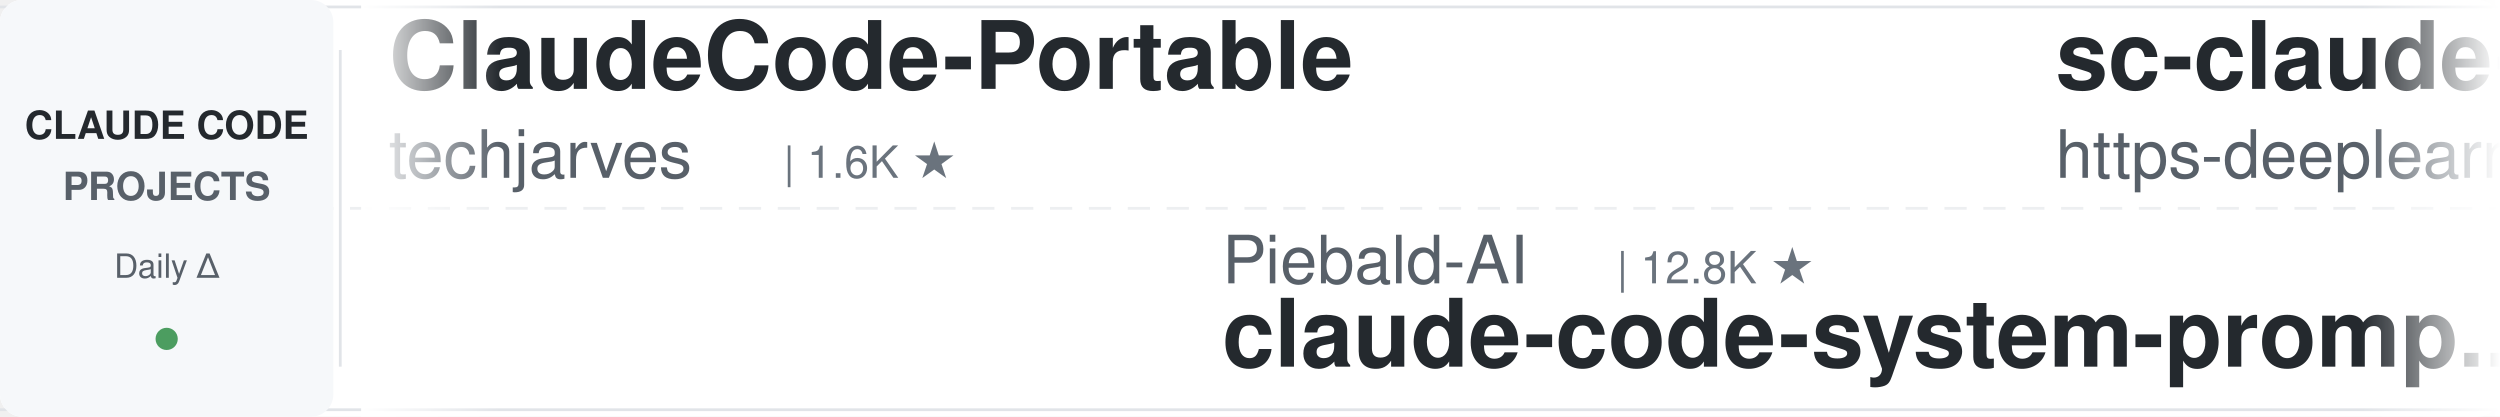
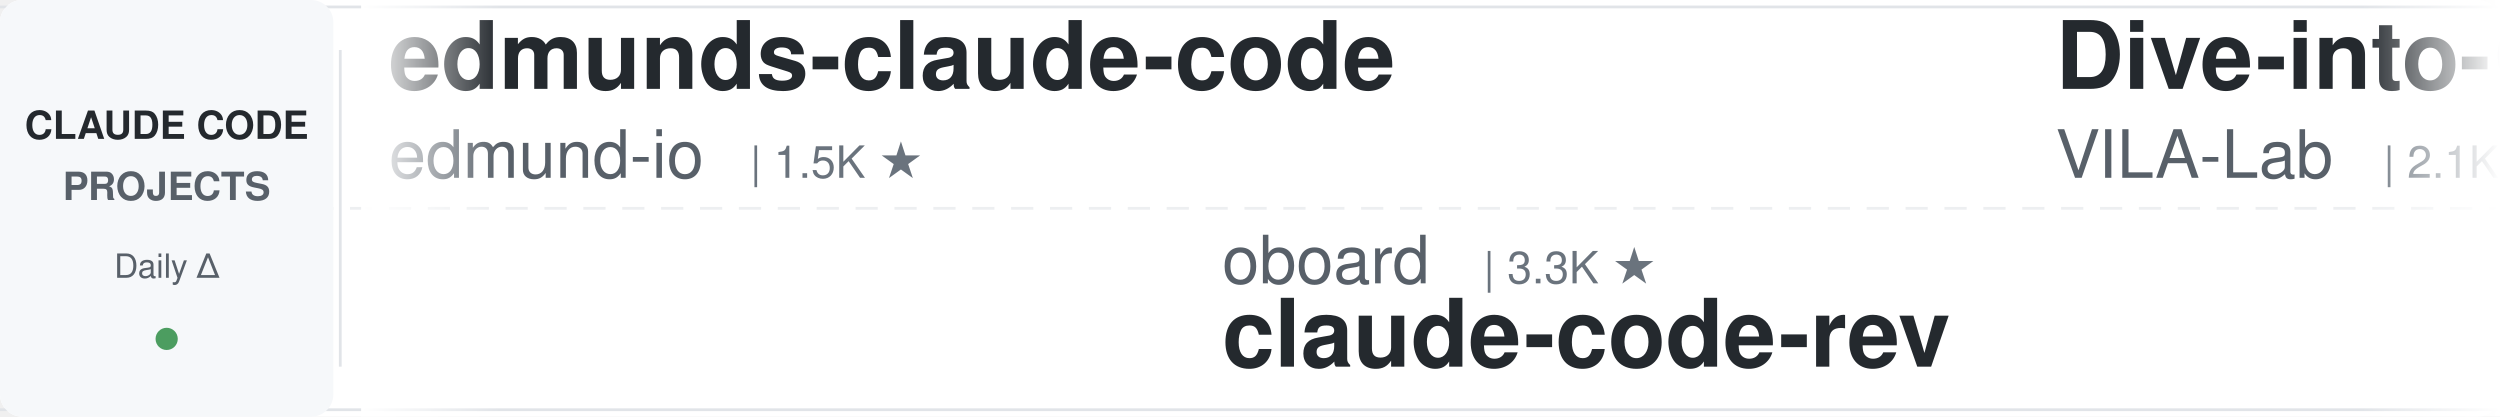
<svg xmlns="http://www.w3.org/2000/svg" width="900" height="150">
  <defs>
    <linearGradient id="leftFade" x1="0%" y1="0%" x2="100%" y2="0%">
      <stop offset="0%" style="stop-color:#ffffff;stop-opacity:1" />
      <stop offset="100%" style="stop-color:#ffffff;stop-opacity:0" />
    </linearGradient>
    <linearGradient id="rightFade" x1="0%" y1="0%" x2="100%" y2="0%">
      <stop offset="0%" style="stop-color:#ffffff;stop-opacity:0" />
      <stop offset="100%" style="stop-color:#ffffff;stop-opacity:1" />
    </linearGradient>
  </defs>
  <rect width="900" height="150" fill="#ffffff" rx="8" />
  <rect x="0" y="2" width="900" height="1" fill="#e1e4e8" />
  <rect x="0" y="147" width="900" height="1" fill="#e1e4e8" />
  <line x1="0" y1="75" x2="900" y2="75" stroke="#e1e4e8" stroke-width="1" stroke-dasharray="8 6" opacity="0.6" />
  <rect x="0" y="0" width="120" height="150" fill="#f6f8fa" rx="8" />
  <text x="60" y="50" font-family="-apple-system, BlinkMacSystemFont, 'Segoe UI', Helvetica, Arial, sans-serif" font-size="14" font-weight="600" fill="#24292e" text-anchor="middle">CLAUDE CODE</text>
  <text x="60" y="72" font-family="-apple-system, BlinkMacSystemFont, 'Segoe UI', Helvetica, Arial, sans-serif" font-size="14" font-weight="600" fill="#586069" text-anchor="middle">PROJECTS</text>
  <text x="60" y="100" font-family="-apple-system, BlinkMacSystemFont, 'Segoe UI', Helvetica, Arial, sans-serif" font-size="12" font-weight="500" fill="#586069" text-anchor="middle">Daily Δ</text>
  <circle cx="60" cy="122" r="4" fill="#22863a" opacity="0.8" />
  <rect x="122" y="18" width="1" height="114" fill="#e1e4e8" />
  <clipPath id="tickerClip">
    <rect x="130" y="0" width="770" height="150" />
  </clipPath>
  <g clip-path="url(#tickerClip)">
    <g id="tickerItems">
      <animateTransform attributeName="transform" attributeType="XML" type="translate" from="0 0" to="-3000 0" dur="54s" repeatCount="indefinite" />
      <g transform="translate(0, 0)">
-         <text x="140" y="32" font-family="-apple-system, BlinkMacSystemFont, 'Segoe UI', Helvetica, Arial, sans-serif" font-size="34" font-weight="600" fill="#24292e">ClaudeCode-Portable</text>
-         <text x="140" y="64" font-family="-apple-system, BlinkMacSystemFont, 'Segoe UI', Helvetica, Arial, sans-serif" font-size="24" font-weight="400" fill="#586069">techjarves</text>
-         <text x="282" y="64" font-family="-apple-system, BlinkMacSystemFont, 'Segoe UI', Helvetica, Arial, sans-serif" font-size="16" font-weight="500" fill="#6a737d">| 1.6K ★</text>
+         <text x="140" y="32" font-family="-apple-system, BlinkMacSystemFont, 'Segoe UI', Helvetica, Arial, sans-serif" font-size="34" font-weight="600" fill="#24292e">edmunds-claude-code</text>
+         <text x="140" y="64" font-family="-apple-system, BlinkMacSystemFont, 'Segoe UI', Helvetica, Arial, sans-serif" font-size="24" font-weight="400" fill="#586069">edmund-io</text>
+         <text x="270" y="64" font-family="-apple-system, BlinkMacSystemFont, 'Segoe UI', Helvetica, Arial, sans-serif" font-size="16" font-weight="500" fill="#6a737d">| 1.5K ★</text>
      </g>
      <g transform="translate(300, 0)">
-         <text x="140" y="102" font-family="-apple-system, BlinkMacSystemFont, 'Segoe UI', Helvetica, Arial, sans-serif" font-size="24" font-weight="400" fill="#586069">Piebald-AI</text>
-         <text x="282" y="102" font-family="-apple-system, BlinkMacSystemFont, 'Segoe UI', Helvetica, Arial, sans-serif" font-size="16" font-weight="500" fill="#6a737d">| 12.8K ★</text>
-         <text x="140" y="132" font-family="-apple-system, BlinkMacSystemFont, 'Segoe UI', Helvetica, Arial, sans-serif" font-size="34" font-weight="600" fill="#24292e">claude-code-system-promp...</text>
+         <text x="140" y="102" font-family="-apple-system, BlinkMacSystemFont, 'Segoe UI', Helvetica, Arial, sans-serif" font-size="24" font-weight="400" fill="#586069">oboard</text>
+         <text x="234" y="102" font-family="-apple-system, BlinkMacSystemFont, 'Segoe UI', Helvetica, Arial, sans-serif" font-size="16" font-weight="500" fill="#6a737d">| 3.3K ★</text>
+         <text x="140" y="132" font-family="-apple-system, BlinkMacSystemFont, 'Segoe UI', Helvetica, Arial, sans-serif" font-size="34" font-weight="600" fill="#24292e">claude-code-rev</text>
      </g>
      <g transform="translate(600, 0)">
-         <text x="140" y="32" font-family="-apple-system, BlinkMacSystemFont, 'Segoe UI', Helvetica, Arial, sans-serif" font-size="34" font-weight="600" fill="#24292e">sc-claude-code-files</text>
-         <text x="140" y="64" font-family="-apple-system, BlinkMacSystemFont, 'Segoe UI', Helvetica, Arial, sans-serif" font-size="24" font-weight="400" fill="#586069">https-deeplearning-ai</text>
-         <text x="414" y="64" font-family="-apple-system, BlinkMacSystemFont, 'Segoe UI', Helvetica, Arial, sans-serif" font-size="16" font-weight="500" fill="#6a737d">| 554 ★</text>
+         <text x="140" y="32" font-family="-apple-system, BlinkMacSystemFont, 'Segoe UI', Helvetica, Arial, sans-serif" font-size="34" font-weight="600" fill="#24292e">Dive-into-Claude-Code</text>
+         <text x="140" y="64" font-family="-apple-system, BlinkMacSystemFont, 'Segoe UI', Helvetica, Arial, sans-serif" font-size="24" font-weight="400" fill="#586069">VILA-Lab</text>
+         <text x="258" y="64" font-family="-apple-system, BlinkMacSystemFont, 'Segoe UI', Helvetica, Arial, sans-serif" font-size="16" font-weight="500" fill="#6a737d">| 2.1K ★</text>
      </g>
      <g transform="translate(900, 0)">
-         <text x="140" y="102" font-family="-apple-system, BlinkMacSystemFont, 'Segoe UI', Helvetica, Arial, sans-serif" font-size="24" font-weight="400" fill="#586069">Pimzino</text>
-         <text x="246" y="102" font-family="-apple-system, BlinkMacSystemFont, 'Segoe UI', Helvetica, Arial, sans-serif" font-size="16" font-weight="500" fill="#6a737d">| 3.9K ★</text>
-         <text x="140" y="132" font-family="-apple-system, BlinkMacSystemFont, 'Segoe UI', Helvetica, Arial, sans-serif" font-size="34" font-weight="600" fill="#24292e">claude-code-spec-workflo...</text>
+         <text x="140" y="102" font-family="-apple-system, BlinkMacSystemFont, 'Segoe UI', Helvetica, Arial, sans-serif" font-size="24" font-weight="400" fill="#586069">JrCx7scC</text>
+         <text x="258" y="102" font-family="-apple-system, BlinkMacSystemFont, 'Segoe UI', Helvetica, Arial, sans-serif" font-size="16" font-weight="500" fill="#6a737d">| 375 ★</text>
+         <text x="140" y="132" font-family="-apple-system, BlinkMacSystemFont, 'Segoe UI', Helvetica, Arial, sans-serif" font-size="34" font-weight="600" fill="#24292e">claude-code-source</text>
      </g>
      <g transform="translate(1200, 0)">
-         <text x="140" y="32" font-family="-apple-system, BlinkMacSystemFont, 'Segoe UI', Helvetica, Arial, sans-serif" font-size="34" font-weight="600" fill="#24292e">learn-claude-code</text>
-         <text x="140" y="64" font-family="-apple-system, BlinkMacSystemFont, 'Segoe UI', Helvetica, Arial, sans-serif" font-size="24" font-weight="400" fill="#586069">shareAI-lab</text>
-         <text x="294" y="64" font-family="-apple-system, BlinkMacSystemFont, 'Segoe UI', Helvetica, Arial, sans-serif" font-size="16" font-weight="500" fill="#6a737d">| 78.0K ★</text>
+         <text x="140" y="32" font-family="-apple-system, BlinkMacSystemFont, 'Segoe UI', Helvetica, Arial, sans-serif" font-size="34" font-weight="600" fill="#24292e">system_prompts_leaks</text>
+         <text x="140" y="64" font-family="-apple-system, BlinkMacSystemFont, 'Segoe UI', Helvetica, Arial, sans-serif" font-size="24" font-weight="400" fill="#586069">asgeirtj</text>
+         <text x="258" y="64" font-family="-apple-system, BlinkMacSystemFont, 'Segoe UI', Helvetica, Arial, sans-serif" font-size="16" font-weight="500" fill="#6a737d">| 69.0K ★</text>
      </g>
      <g transform="translate(1500, 0)">
-         <text x="140" y="102" font-family="-apple-system, BlinkMacSystemFont, 'Segoe UI', Helvetica, Arial, sans-serif" font-size="24" font-weight="400" fill="#586069">liuup</text>
-         <text x="222" y="102" font-family="-apple-system, BlinkMacSystemFont, 'Segoe UI', Helvetica, Arial, sans-serif" font-size="16" font-weight="500" fill="#6a737d">| 4.0K ★</text>
-         <text x="140" y="132" font-family="-apple-system, BlinkMacSystemFont, 'Segoe UI', Helvetica, Arial, sans-serif" font-size="34" font-weight="600" fill="#24292e">claude-code-analysis</text>
+         <text x="140" y="102" font-family="-apple-system, BlinkMacSystemFont, 'Segoe UI', Helvetica, Arial, sans-serif" font-size="24" font-weight="400" fill="#586069">Cranot</text>
+         <text x="234" y="102" font-family="-apple-system, BlinkMacSystemFont, 'Segoe UI', Helvetica, Arial, sans-serif" font-size="16" font-weight="500" fill="#6a737d">| 2.9K ★</text>
+         <text x="140" y="132" font-family="-apple-system, BlinkMacSystemFont, 'Segoe UI', Helvetica, Arial, sans-serif" font-size="34" font-weight="600" fill="#24292e">claude-code-guide</text>
      </g>
      <g transform="translate(1800, 0)">
-         <text x="140" y="32" font-family="-apple-system, BlinkMacSystemFont, 'Segoe UI', Helvetica, Arial, sans-serif" font-size="34" font-weight="600" fill="#24292e">claude-code-cli</text>
-         <text x="140" y="64" font-family="-apple-system, BlinkMacSystemFont, 'Segoe UI', Helvetica, Arial, sans-serif" font-size="24" font-weight="400" fill="#586069">huangserva</text>
-         <text x="282" y="64" font-family="-apple-system, BlinkMacSystemFont, 'Segoe UI', Helvetica, Arial, sans-serif" font-size="16" font-weight="500" fill="#6a737d">| 630 ★</text>
+         <text x="140" y="32" font-family="-apple-system, BlinkMacSystemFont, 'Segoe UI', Helvetica, Arial, sans-serif" font-size="34" font-weight="600" fill="#24292e">everything-claude-code-z...</text>
+         <text x="140" y="64" font-family="-apple-system, BlinkMacSystemFont, 'Segoe UI', Helvetica, Arial, sans-serif" font-size="24" font-weight="400" fill="#586069">xu-xiang</text>
+         <text x="258" y="64" font-family="-apple-system, BlinkMacSystemFont, 'Segoe UI', Helvetica, Arial, sans-serif" font-size="16" font-weight="500" fill="#6a737d">| 2.0K ★</text>
      </g>
      <g transform="translate(2100, 0)">
        <text x="140" y="102" font-family="-apple-system, BlinkMacSystemFont, 'Segoe UI', Helvetica, Arial, sans-serif" font-size="24" font-weight="400" fill="#586069">daymade</text>
        <text x="246" y="102" font-family="-apple-system, BlinkMacSystemFont, 'Segoe UI', Helvetica, Arial, sans-serif" font-size="16" font-weight="500" fill="#6a737d">| 1.4K ★</text>
        <text x="140" y="132" font-family="-apple-system, BlinkMacSystemFont, 'Segoe UI', Helvetica, Arial, sans-serif" font-size="34" font-weight="600" fill="#24292e">claude-code-skills</text>
      </g>
      <g transform="translate(2400, 0)">
-         <text x="140" y="32" font-family="-apple-system, BlinkMacSystemFont, 'Segoe UI', Helvetica, Arial, sans-serif" font-size="34" font-weight="600" fill="#24292e">ClaudeCodeAgents</text>
-         <text x="140" y="64" font-family="-apple-system, BlinkMacSystemFont, 'Segoe UI', Helvetica, Arial, sans-serif" font-size="24" font-weight="400" fill="#586069">darcyegb</text>
-         <text x="258" y="64" font-family="-apple-system, BlinkMacSystemFont, 'Segoe UI', Helvetica, Arial, sans-serif" font-size="16" font-weight="500" fill="#6a737d">| 771 ★</text>
-       </g>
-       <g transform="translate(2700, 0)">
-         <text x="140" y="102" font-family="-apple-system, BlinkMacSystemFont, 'Segoe UI', Helvetica, Arial, sans-serif" font-size="24" font-weight="400" fill="#586069">JrCx7scC</text>
-         <text x="258" y="102" font-family="-apple-system, BlinkMacSystemFont, 'Segoe UI', Helvetica, Arial, sans-serif" font-size="16" font-weight="500" fill="#6a737d">| 375 ★</text>
-         <text x="140" y="132" font-family="-apple-system, BlinkMacSystemFont, 'Segoe UI', Helvetica, Arial, sans-serif" font-size="34" font-weight="600" fill="#24292e">claude-code-source</text>
-       </g>
-       <g transform="translate(3000, 0)">
-         <text x="140" y="32" font-family="-apple-system, BlinkMacSystemFont, 'Segoe UI', Helvetica, Arial, sans-serif" font-size="34" font-weight="600" fill="#24292e">ClaudeCode-Portable</text>
-         <text x="140" y="64" font-family="-apple-system, BlinkMacSystemFont, 'Segoe UI', Helvetica, Arial, sans-serif" font-size="24" font-weight="400" fill="#586069">techjarves</text>
-         <text x="282" y="64" font-family="-apple-system, BlinkMacSystemFont, 'Segoe UI', Helvetica, Arial, sans-serif" font-size="16" font-weight="500" fill="#6a737d">| 1.6K ★</text>
-       </g>
-       <g transform="translate(3300, 0)">
-         <text x="140" y="102" font-family="-apple-system, BlinkMacSystemFont, 'Segoe UI', Helvetica, Arial, sans-serif" font-size="24" font-weight="400" fill="#586069">Piebald-AI</text>
-         <text x="282" y="102" font-family="-apple-system, BlinkMacSystemFont, 'Segoe UI', Helvetica, Arial, sans-serif" font-size="16" font-weight="500" fill="#6a737d">| 12.8K ★</text>
-         <text x="140" y="132" font-family="-apple-system, BlinkMacSystemFont, 'Segoe UI', Helvetica, Arial, sans-serif" font-size="34" font-weight="600" fill="#24292e">claude-code-system-promp...</text>
-       </g>
-       <g transform="translate(3600, 0)">
        <text x="140" y="32" font-family="-apple-system, BlinkMacSystemFont, 'Segoe UI', Helvetica, Arial, sans-serif" font-size="34" font-weight="600" fill="#24292e">sc-claude-code-files</text>
        <text x="140" y="64" font-family="-apple-system, BlinkMacSystemFont, 'Segoe UI', Helvetica, Arial, sans-serif" font-size="24" font-weight="400" fill="#586069">https-deeplearning-ai</text>
        <text x="414" y="64" font-family="-apple-system, BlinkMacSystemFont, 'Segoe UI', Helvetica, Arial, sans-serif" font-size="16" font-weight="500" fill="#6a737d">| 554 ★</text>
      </g>
+       <g transform="translate(2700, 0)">
+         <text x="140" y="102" font-family="-apple-system, BlinkMacSystemFont, 'Segoe UI', Helvetica, Arial, sans-serif" font-size="24" font-weight="400" fill="#586069">huangserva</text>
+         <text x="282" y="102" font-family="-apple-system, BlinkMacSystemFont, 'Segoe UI', Helvetica, Arial, sans-serif" font-size="16" font-weight="500" fill="#6a737d">| 630 ★</text>
+         <text x="140" y="132" font-family="-apple-system, BlinkMacSystemFont, 'Segoe UI', Helvetica, Arial, sans-serif" font-size="34" font-weight="600" fill="#24292e">claude-code-cli</text>
+       </g>
+       <g transform="translate(3000, 0)">
+         <text x="140" y="32" font-family="-apple-system, BlinkMacSystemFont, 'Segoe UI', Helvetica, Arial, sans-serif" font-size="34" font-weight="600" fill="#24292e">edmunds-claude-code</text>
+         <text x="140" y="64" font-family="-apple-system, BlinkMacSystemFont, 'Segoe UI', Helvetica, Arial, sans-serif" font-size="24" font-weight="400" fill="#586069">edmund-io</text>
+         <text x="270" y="64" font-family="-apple-system, BlinkMacSystemFont, 'Segoe UI', Helvetica, Arial, sans-serif" font-size="16" font-weight="500" fill="#6a737d">| 1.5K ★</text>
+       </g>
+       <g transform="translate(3300, 0)">
+         <text x="140" y="102" font-family="-apple-system, BlinkMacSystemFont, 'Segoe UI', Helvetica, Arial, sans-serif" font-size="24" font-weight="400" fill="#586069">oboard</text>
+         <text x="234" y="102" font-family="-apple-system, BlinkMacSystemFont, 'Segoe UI', Helvetica, Arial, sans-serif" font-size="16" font-weight="500" fill="#6a737d">| 3.3K ★</text>
+         <text x="140" y="132" font-family="-apple-system, BlinkMacSystemFont, 'Segoe UI', Helvetica, Arial, sans-serif" font-size="34" font-weight="600" fill="#24292e">claude-code-rev</text>
+       </g>
+       <g transform="translate(3600, 0)">
+         <text x="140" y="32" font-family="-apple-system, BlinkMacSystemFont, 'Segoe UI', Helvetica, Arial, sans-serif" font-size="34" font-weight="600" fill="#24292e">Dive-into-Claude-Code</text>
+         <text x="140" y="64" font-family="-apple-system, BlinkMacSystemFont, 'Segoe UI', Helvetica, Arial, sans-serif" font-size="24" font-weight="400" fill="#586069">VILA-Lab</text>
+         <text x="258" y="64" font-family="-apple-system, BlinkMacSystemFont, 'Segoe UI', Helvetica, Arial, sans-serif" font-size="16" font-weight="500" fill="#6a737d">| 2.1K ★</text>
+       </g>
      <g transform="translate(3900, 0)">
-         <text x="140" y="102" font-family="-apple-system, BlinkMacSystemFont, 'Segoe UI', Helvetica, Arial, sans-serif" font-size="24" font-weight="400" fill="#586069">Pimzino</text>
-         <text x="246" y="102" font-family="-apple-system, BlinkMacSystemFont, 'Segoe UI', Helvetica, Arial, sans-serif" font-size="16" font-weight="500" fill="#6a737d">| 3.9K ★</text>
-         <text x="140" y="132" font-family="-apple-system, BlinkMacSystemFont, 'Segoe UI', Helvetica, Arial, sans-serif" font-size="34" font-weight="600" fill="#24292e">claude-code-spec-workflo...</text>
+         <text x="140" y="102" font-family="-apple-system, BlinkMacSystemFont, 'Segoe UI', Helvetica, Arial, sans-serif" font-size="24" font-weight="400" fill="#586069">JrCx7scC</text>
+         <text x="258" y="102" font-family="-apple-system, BlinkMacSystemFont, 'Segoe UI', Helvetica, Arial, sans-serif" font-size="16" font-weight="500" fill="#6a737d">| 375 ★</text>
+         <text x="140" y="132" font-family="-apple-system, BlinkMacSystemFont, 'Segoe UI', Helvetica, Arial, sans-serif" font-size="34" font-weight="600" fill="#24292e">claude-code-source</text>
      </g>
    </g>
  </g>
  <rect x="130" y="0" width="50" height="150" fill="url(#leftFade)" />
  <rect x="850" y="0" width="50" height="150" fill="url(#rightFade)" />
</svg>
